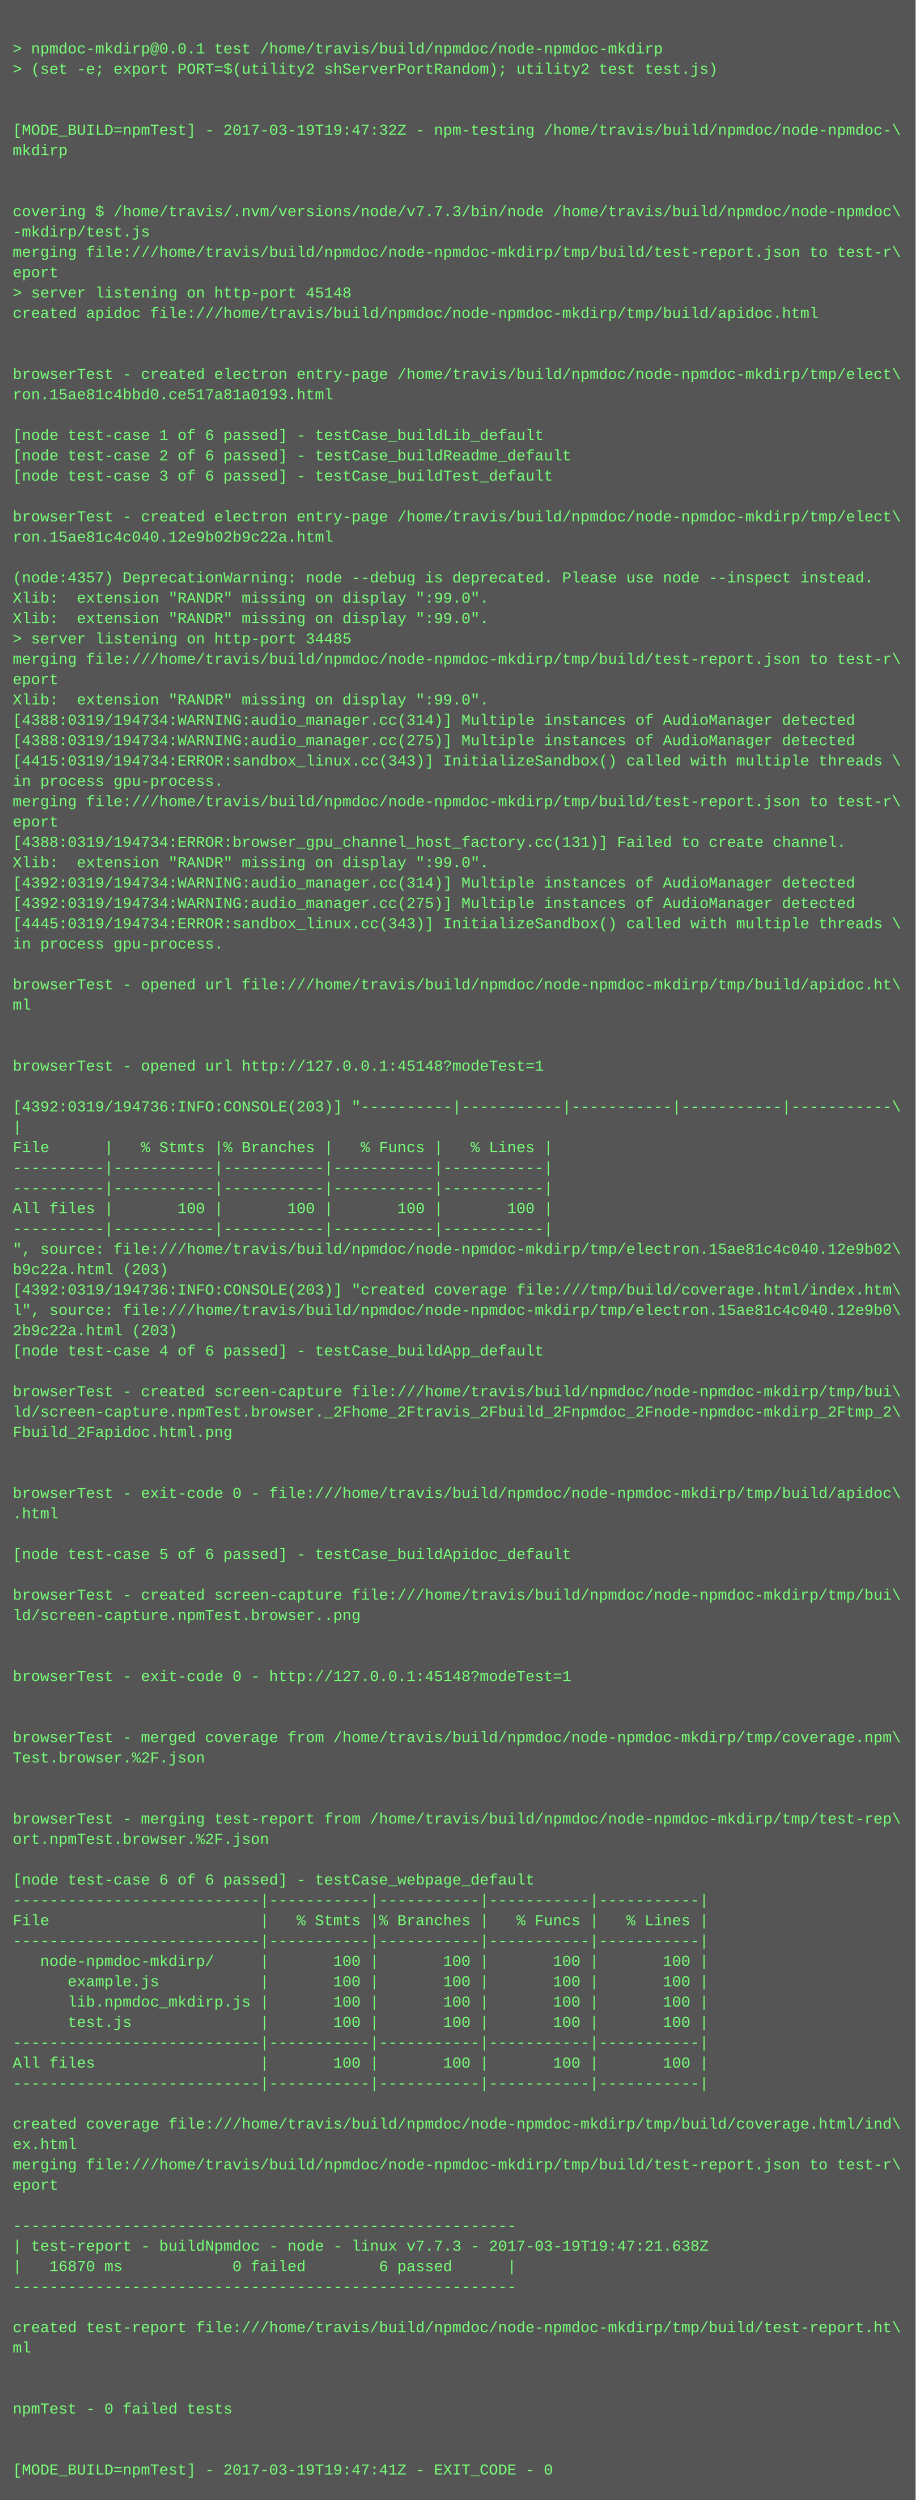
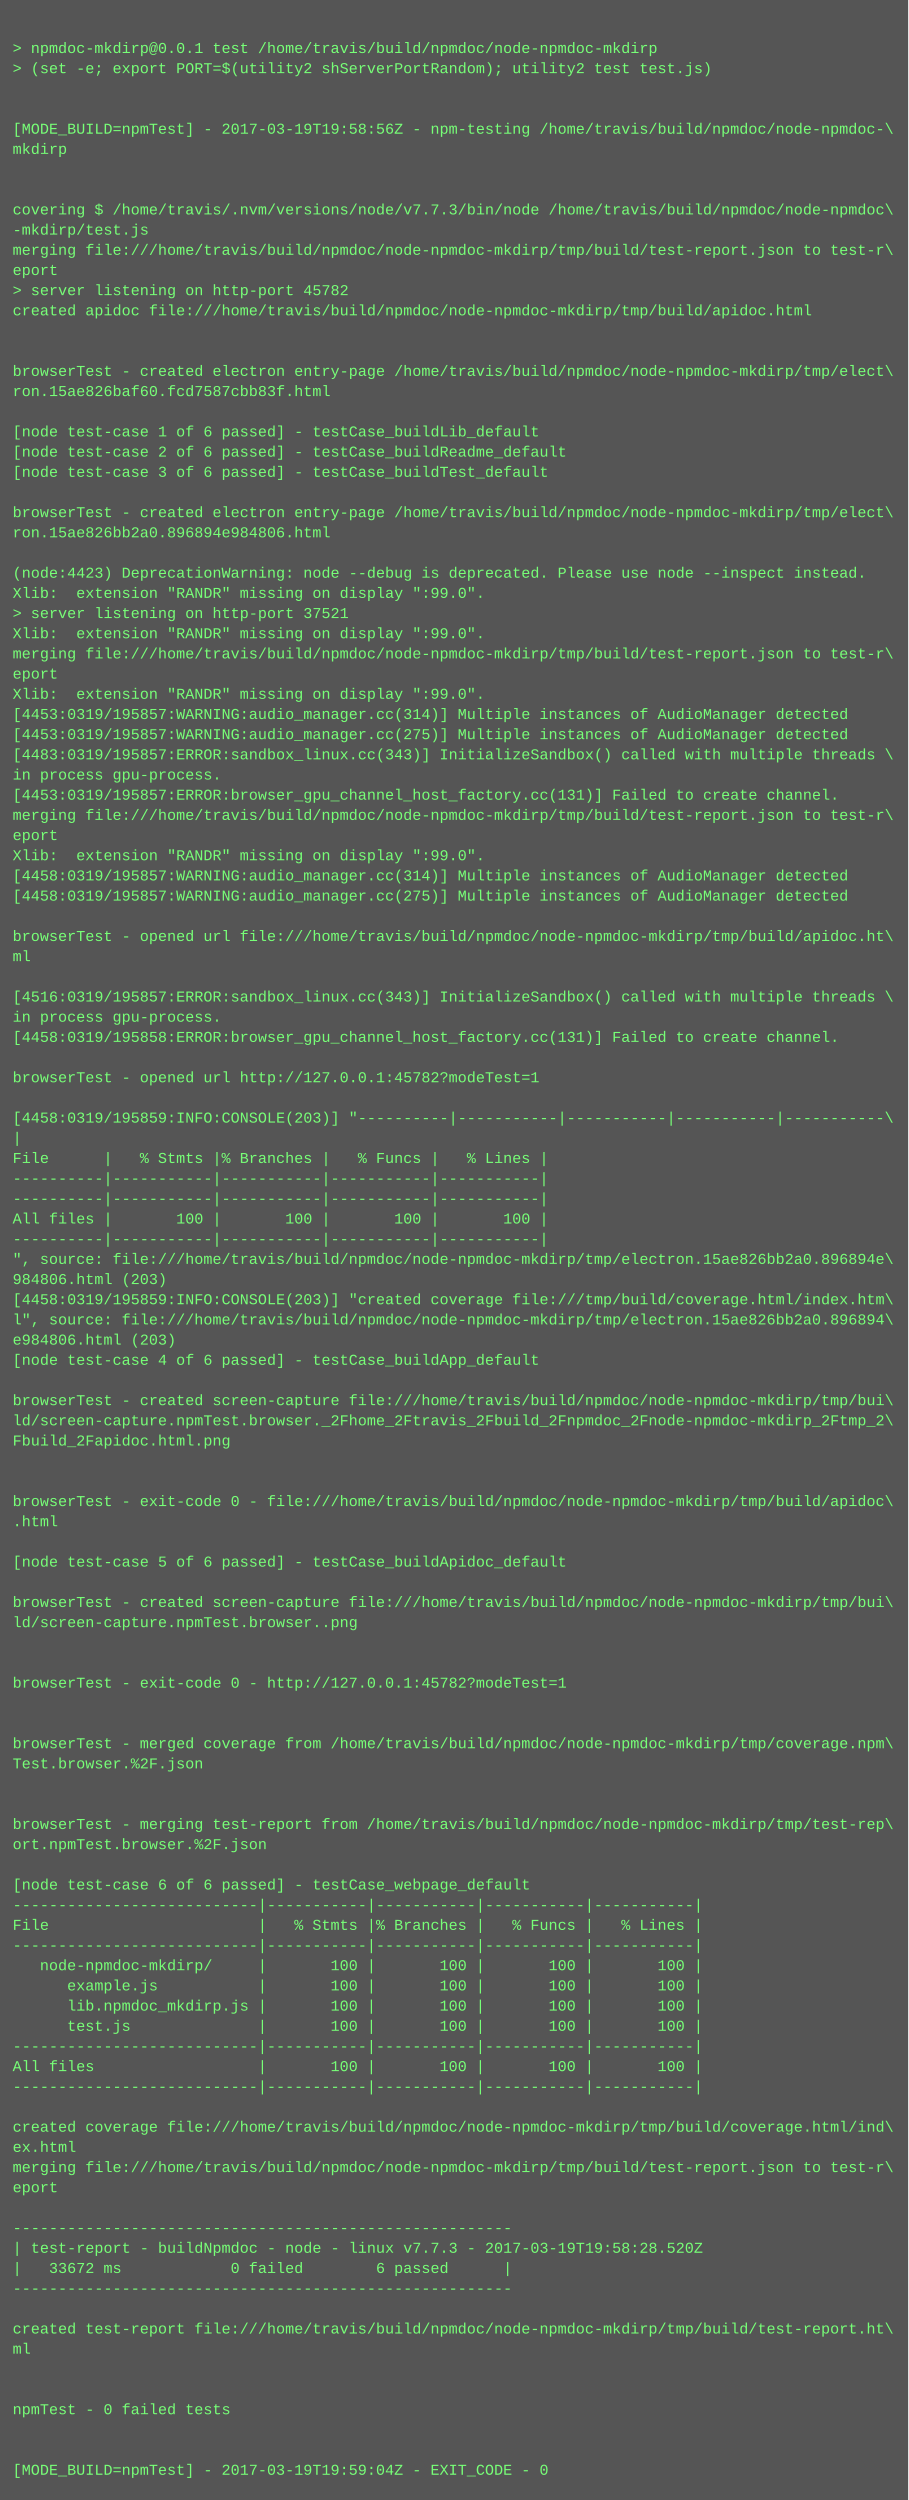
- <svg xmlns="http://www.w3.org/2000/svg" height="1966" width="720">
-   <rect height="1966" fill="#555" width="720" />
+ <svg xmlns="http://www.w3.org/2000/svg" height="1982" width="720">
+   <rect height="1982" fill="#555" width="720" />
  <text fill="#7f7" font-family="Courier New" font-size="12" xml:space="preserve">
    <tspan x="10" y="26" />
    <tspan x="10" y="42">&gt; npmdoc-mkdirp@0.0.1 test /home/travis/build/npmdoc/node-npmdoc-mkdirp</tspan>
    <tspan x="10" y="58">&gt; (set -e; export PORT=$(utility2 shServerPortRandom); utility2 test test.js)</tspan>
    <tspan x="10" y="74" />
    <tspan x="10" y="90" />
-     <tspan x="10" y="106">[MODE_BUILD=npmTest] - 2017-03-19T19:47:32Z - npm-testing /home/travis/build/npmdoc/node-npmdoc-\</tspan>
+     <tspan x="10" y="106">[MODE_BUILD=npmTest] - 2017-03-19T19:58:56Z - npm-testing /home/travis/build/npmdoc/node-npmdoc-\</tspan>
    <tspan x="10" y="122">mkdirp</tspan>
    <tspan x="10" y="138" />
    <tspan x="10" y="154" />
    <tspan x="10" y="170">covering $ /home/travis/.nvm/versions/node/v7.7.3/bin/node /home/travis/build/npmdoc/node-npmdoc\</tspan>
    <tspan x="10" y="186">-mkdirp/test.js</tspan>
    <tspan x="10" y="202">merging file:///home/travis/build/npmdoc/node-npmdoc-mkdirp/tmp/build/test-report.json to test-r\</tspan>
    <tspan x="10" y="218">eport</tspan>
-     <tspan x="10" y="234">&gt; server listening on http-port 45148</tspan>
+     <tspan x="10" y="234">&gt; server listening on http-port 45782</tspan>
    <tspan x="10" y="250">created apidoc file:///home/travis/build/npmdoc/node-npmdoc-mkdirp/tmp/build/apidoc.html</tspan>
    <tspan x="10" y="266" />
    <tspan x="10" y="282" />
    <tspan x="10" y="298">browserTest - created electron entry-page /home/travis/build/npmdoc/node-npmdoc-mkdirp/tmp/elect\</tspan>
-     <tspan x="10" y="314">ron.15ae81c4bbd0.ce517a81a0193.html</tspan>
+     <tspan x="10" y="314">ron.15ae826baf60.fcd7587cbb83f.html</tspan>
    <tspan x="10" y="330" />
    <tspan x="10" y="346">[node test-case 1 of 6 passed] - testCase_buildLib_default</tspan>
    <tspan x="10" y="362">[node test-case 2 of 6 passed] - testCase_buildReadme_default</tspan>
    <tspan x="10" y="378">[node test-case 3 of 6 passed] - testCase_buildTest_default</tspan>
    <tspan x="10" y="394" />
    <tspan x="10" y="410">browserTest - created electron entry-page /home/travis/build/npmdoc/node-npmdoc-mkdirp/tmp/elect\</tspan>
-     <tspan x="10" y="426">ron.15ae81c4c040.12e9b02b9c22a.html</tspan>
+     <tspan x="10" y="426">ron.15ae826bb2a0.896894e984806.html</tspan>
    <tspan x="10" y="442" />
-     <tspan x="10" y="458">(node:4357) DeprecationWarning: node --debug is deprecated. Please use node --inspect instead.</tspan>
+     <tspan x="10" y="458">(node:4423) DeprecationWarning: node --debug is deprecated. Please use node --inspect instead.</tspan>
    <tspan x="10" y="474">Xlib:  extension "RANDR" missing on display ":99.0".</tspan>
-     <tspan x="10" y="490">Xlib:  extension "RANDR" missing on display ":99.0".</tspan>
-     <tspan x="10" y="506">&gt; server listening on http-port 34485</tspan>
+     <tspan x="10" y="490">&gt; server listening on http-port 37521</tspan>
+     <tspan x="10" y="506">Xlib:  extension "RANDR" missing on display ":99.0".</tspan>
    <tspan x="10" y="522">merging file:///home/travis/build/npmdoc/node-npmdoc-mkdirp/tmp/build/test-report.json to test-r\</tspan>
    <tspan x="10" y="538">eport</tspan>
    <tspan x="10" y="554">Xlib:  extension "RANDR" missing on display ":99.0".</tspan>
-     <tspan x="10" y="570">[4388:0319/194734:WARNING:audio_manager.cc(314)] Multiple instances of AudioManager detected</tspan>
-     <tspan x="10" y="586">[4388:0319/194734:WARNING:audio_manager.cc(275)] Multiple instances of AudioManager detected</tspan>
-     <tspan x="10" y="602">[4415:0319/194734:ERROR:sandbox_linux.cc(343)] InitializeSandbox() called with multiple threads \</tspan>
+     <tspan x="10" y="570">[4453:0319/195857:WARNING:audio_manager.cc(314)] Multiple instances of AudioManager detected</tspan>
+     <tspan x="10" y="586">[4453:0319/195857:WARNING:audio_manager.cc(275)] Multiple instances of AudioManager detected</tspan>
+     <tspan x="10" y="602">[4483:0319/195857:ERROR:sandbox_linux.cc(343)] InitializeSandbox() called with multiple threads \</tspan>
    <tspan x="10" y="618">in process gpu-process. </tspan>
-     <tspan x="10" y="634">merging file:///home/travis/build/npmdoc/node-npmdoc-mkdirp/tmp/build/test-report.json to test-r\</tspan>
-     <tspan x="10" y="650">eport</tspan>
-     <tspan x="10" y="666">[4388:0319/194734:ERROR:browser_gpu_channel_host_factory.cc(131)] Failed to create channel.</tspan>
+     <tspan x="10" y="634">[4453:0319/195857:ERROR:browser_gpu_channel_host_factory.cc(131)] Failed to create channel.</tspan>
+     <tspan x="10" y="650">merging file:///home/travis/build/npmdoc/node-npmdoc-mkdirp/tmp/build/test-report.json to test-r\</tspan>
+     <tspan x="10" y="666">eport</tspan>
    <tspan x="10" y="682">Xlib:  extension "RANDR" missing on display ":99.0".</tspan>
-     <tspan x="10" y="698">[4392:0319/194734:WARNING:audio_manager.cc(314)] Multiple instances of AudioManager detected</tspan>
-     <tspan x="10" y="714">[4392:0319/194734:WARNING:audio_manager.cc(275)] Multiple instances of AudioManager detected</tspan>
-     <tspan x="10" y="730">[4445:0319/194734:ERROR:sandbox_linux.cc(343)] InitializeSandbox() called with multiple threads \</tspan>
-     <tspan x="10" y="746">in process gpu-process. </tspan>
-     <tspan x="10" y="762" />
-     <tspan x="10" y="778">browserTest - opened url file:///home/travis/build/npmdoc/node-npmdoc-mkdirp/tmp/build/apidoc.ht\</tspan>
-     <tspan x="10" y="794">ml</tspan>
-     <tspan x="10" y="810" />
-     <tspan x="10" y="826" />
-     <tspan x="10" y="842">browserTest - opened url http://127.0.0.1:45148?modeTest=1</tspan>
-     <tspan x="10" y="858" />
-     <tspan x="10" y="874">[4392:0319/194736:INFO:CONSOLE(203)] "----------|-----------|-----------|-----------|-----------\</tspan>
-     <tspan x="10" y="890">|</tspan>
-     <tspan x="10" y="906">File      |   % Stmts |% Branches |   % Funcs |   % Lines |</tspan>
-     <tspan x="10" y="922">----------|-----------|-----------|-----------|-----------|</tspan>
+     <tspan x="10" y="698">[4458:0319/195857:WARNING:audio_manager.cc(314)] Multiple instances of AudioManager detected</tspan>
+     <tspan x="10" y="714">[4458:0319/195857:WARNING:audio_manager.cc(275)] Multiple instances of AudioManager detected</tspan>
+     <tspan x="10" y="730" />
+     <tspan x="10" y="746">browserTest - opened url file:///home/travis/build/npmdoc/node-npmdoc-mkdirp/tmp/build/apidoc.ht\</tspan>
+     <tspan x="10" y="762">ml</tspan>
+     <tspan x="10" y="778" />
+     <tspan x="10" y="794">[4516:0319/195857:ERROR:sandbox_linux.cc(343)] InitializeSandbox() called with multiple threads \</tspan>
+     <tspan x="10" y="810">in process gpu-process. </tspan>
+     <tspan x="10" y="826">[4458:0319/195858:ERROR:browser_gpu_channel_host_factory.cc(131)] Failed to create channel.</tspan>
+     <tspan x="10" y="842" />
+     <tspan x="10" y="858">browserTest - opened url http://127.0.0.1:45782?modeTest=1</tspan>
+     <tspan x="10" y="874" />
+     <tspan x="10" y="890">[4458:0319/195859:INFO:CONSOLE(203)] "----------|-----------|-----------|-----------|-----------\</tspan>
+     <tspan x="10" y="906">|</tspan>
+     <tspan x="10" y="922">File      |   % Stmts |% Branches |   % Funcs |   % Lines |</tspan>
    <tspan x="10" y="938">----------|-----------|-----------|-----------|-----------|</tspan>
-     <tspan x="10" y="954">All files |       100 |       100 |       100 |       100 |</tspan>
-     <tspan x="10" y="970">----------|-----------|-----------|-----------|-----------|</tspan>
-     <tspan x="10" y="986">", source: file:///home/travis/build/npmdoc/node-npmdoc-mkdirp/tmp/electron.15ae81c4c040.12e9b02\</tspan>
-     <tspan x="10" y="1002">b9c22a.html (203)</tspan>
-     <tspan x="10" y="1018">[4392:0319/194736:INFO:CONSOLE(203)] "created coverage file:///tmp/build/coverage.html/index.htm\</tspan>
-     <tspan x="10" y="1034">l", source: file:///home/travis/build/npmdoc/node-npmdoc-mkdirp/tmp/electron.15ae81c4c040.12e9b0\</tspan>
-     <tspan x="10" y="1050">2b9c22a.html (203)</tspan>
-     <tspan x="10" y="1066">[node test-case 4 of 6 passed] - testCase_buildApp_default</tspan>
-     <tspan x="10" y="1082" />
-     <tspan x="10" y="1098">browserTest - created screen-capture file:///home/travis/build/npmdoc/node-npmdoc-mkdirp/tmp/bui\</tspan>
-     <tspan x="10" y="1114">ld/screen-capture.npmTest.browser._2Fhome_2Ftravis_2Fbuild_2Fnpmdoc_2Fnode-npmdoc-mkdirp_2Ftmp_2\</tspan>
-     <tspan x="10" y="1130">Fbuild_2Fapidoc.html.png</tspan>
-     <tspan x="10" y="1146" />
+     <tspan x="10" y="954">----------|-----------|-----------|-----------|-----------|</tspan>
+     <tspan x="10" y="970">All files |       100 |       100 |       100 |       100 |</tspan>
+     <tspan x="10" y="986">----------|-----------|-----------|-----------|-----------|</tspan>
+     <tspan x="10" y="1002">", source: file:///home/travis/build/npmdoc/node-npmdoc-mkdirp/tmp/electron.15ae826bb2a0.896894e\</tspan>
+     <tspan x="10" y="1018">984806.html (203)</tspan>
+     <tspan x="10" y="1034">[4458:0319/195859:INFO:CONSOLE(203)] "created coverage file:///tmp/build/coverage.html/index.htm\</tspan>
+     <tspan x="10" y="1050">l", source: file:///home/travis/build/npmdoc/node-npmdoc-mkdirp/tmp/electron.15ae826bb2a0.896894\</tspan>
+     <tspan x="10" y="1066">e984806.html (203)</tspan>
+     <tspan x="10" y="1082">[node test-case 4 of 6 passed] - testCase_buildApp_default</tspan>
+     <tspan x="10" y="1098" />
+     <tspan x="10" y="1114">browserTest - created screen-capture file:///home/travis/build/npmdoc/node-npmdoc-mkdirp/tmp/bui\</tspan>
+     <tspan x="10" y="1130">ld/screen-capture.npmTest.browser._2Fhome_2Ftravis_2Fbuild_2Fnpmdoc_2Fnode-npmdoc-mkdirp_2Ftmp_2\</tspan>
+     <tspan x="10" y="1146">Fbuild_2Fapidoc.html.png</tspan>
    <tspan x="10" y="1162" />
-     <tspan x="10" y="1178">browserTest - exit-code 0 - file:///home/travis/build/npmdoc/node-npmdoc-mkdirp/tmp/build/apidoc\</tspan>
-     <tspan x="10" y="1194">.html</tspan>
-     <tspan x="10" y="1210" />
-     <tspan x="10" y="1226">[node test-case 5 of 6 passed] - testCase_buildApidoc_default</tspan>
-     <tspan x="10" y="1242" />
-     <tspan x="10" y="1258">browserTest - created screen-capture file:///home/travis/build/npmdoc/node-npmdoc-mkdirp/tmp/bui\</tspan>
-     <tspan x="10" y="1274">ld/screen-capture.npmTest.browser..png</tspan>
-     <tspan x="10" y="1290" />
+     <tspan x="10" y="1178" />
+     <tspan x="10" y="1194">browserTest - exit-code 0 - file:///home/travis/build/npmdoc/node-npmdoc-mkdirp/tmp/build/apidoc\</tspan>
+     <tspan x="10" y="1210">.html</tspan>
+     <tspan x="10" y="1226" />
+     <tspan x="10" y="1242">[node test-case 5 of 6 passed] - testCase_buildApidoc_default</tspan>
+     <tspan x="10" y="1258" />
+     <tspan x="10" y="1274">browserTest - created screen-capture file:///home/travis/build/npmdoc/node-npmdoc-mkdirp/tmp/bui\</tspan>
+     <tspan x="10" y="1290">ld/screen-capture.npmTest.browser..png</tspan>
    <tspan x="10" y="1306" />
-     <tspan x="10" y="1322">browserTest - exit-code 0 - http://127.0.0.1:45148?modeTest=1</tspan>
-     <tspan x="10" y="1338" />
+     <tspan x="10" y="1322" />
+     <tspan x="10" y="1338">browserTest - exit-code 0 - http://127.0.0.1:45782?modeTest=1</tspan>
    <tspan x="10" y="1354" />
-     <tspan x="10" y="1370">browserTest - merged coverage from /home/travis/build/npmdoc/node-npmdoc-mkdirp/tmp/coverage.npm\</tspan>
-     <tspan x="10" y="1386">Test.browser.%2F.json</tspan>
-     <tspan x="10" y="1402" />
+     <tspan x="10" y="1370" />
+     <tspan x="10" y="1386">browserTest - merged coverage from /home/travis/build/npmdoc/node-npmdoc-mkdirp/tmp/coverage.npm\</tspan>
+     <tspan x="10" y="1402">Test.browser.%2F.json</tspan>
    <tspan x="10" y="1418" />
-     <tspan x="10" y="1434">browserTest - merging test-report from /home/travis/build/npmdoc/node-npmdoc-mkdirp/tmp/test-rep\</tspan>
-     <tspan x="10" y="1450">ort.npmTest.browser.%2F.json</tspan>
-     <tspan x="10" y="1466" />
-     <tspan x="10" y="1482">[node test-case 6 of 6 passed] - testCase_webpage_default</tspan>
-     <tspan x="10" y="1498">---------------------------|-----------|-----------|-----------|-----------|</tspan>
-     <tspan x="10" y="1514">File                       |   % Stmts |% Branches |   % Funcs |   % Lines |</tspan>
-     <tspan x="10" y="1530">---------------------------|-----------|-----------|-----------|-----------|</tspan>
-     <tspan x="10" y="1546">   node-npmdoc-mkdirp/     |       100 |       100 |       100 |       100 |</tspan>
-     <tspan x="10" y="1562">      example.js           |       100 |       100 |       100 |       100 |</tspan>
-     <tspan x="10" y="1578">      lib.npmdoc_mkdirp.js |       100 |       100 |       100 |       100 |</tspan>
-     <tspan x="10" y="1594">      test.js              |       100 |       100 |       100 |       100 |</tspan>
-     <tspan x="10" y="1610">---------------------------|-----------|-----------|-----------|-----------|</tspan>
-     <tspan x="10" y="1626">All files                  |       100 |       100 |       100 |       100 |</tspan>
-     <tspan x="10" y="1642">---------------------------|-----------|-----------|-----------|-----------|</tspan>
-     <tspan x="10" y="1658" />
-     <tspan x="10" y="1674">created coverage file:///home/travis/build/npmdoc/node-npmdoc-mkdirp/tmp/build/coverage.html/ind\</tspan>
-     <tspan x="10" y="1690">ex.html</tspan>
-     <tspan x="10" y="1706">merging file:///home/travis/build/npmdoc/node-npmdoc-mkdirp/tmp/build/test-report.json to test-r\</tspan>
-     <tspan x="10" y="1722">eport</tspan>
-     <tspan x="10" y="1738" />
-     <tspan x="10" y="1754">-------------------------------------------------------</tspan>
-     <tspan x="10" y="1770">| test-report - buildNpmdoc - node - linux v7.7.3 - 2017-03-19T19:47:21.638Z</tspan>
-     <tspan x="10" y="1786">|   16870 ms            0 failed        6 passed      |</tspan>
-     <tspan x="10" y="1802">-------------------------------------------------------</tspan>
-     <tspan x="10" y="1818" />
-     <tspan x="10" y="1834">created test-report file:///home/travis/build/npmdoc/node-npmdoc-mkdirp/tmp/build/test-report.ht\</tspan>
-     <tspan x="10" y="1850">ml</tspan>
-     <tspan x="10" y="1866" />
+     <tspan x="10" y="1434" />
+     <tspan x="10" y="1450">browserTest - merging test-report from /home/travis/build/npmdoc/node-npmdoc-mkdirp/tmp/test-rep\</tspan>
+     <tspan x="10" y="1466">ort.npmTest.browser.%2F.json</tspan>
+     <tspan x="10" y="1482" />
+     <tspan x="10" y="1498">[node test-case 6 of 6 passed] - testCase_webpage_default</tspan>
+     <tspan x="10" y="1514">---------------------------|-----------|-----------|-----------|-----------|</tspan>
+     <tspan x="10" y="1530">File                       |   % Stmts |% Branches |   % Funcs |   % Lines |</tspan>
+     <tspan x="10" y="1546">---------------------------|-----------|-----------|-----------|-----------|</tspan>
+     <tspan x="10" y="1562">   node-npmdoc-mkdirp/     |       100 |       100 |       100 |       100 |</tspan>
+     <tspan x="10" y="1578">      example.js           |       100 |       100 |       100 |       100 |</tspan>
+     <tspan x="10" y="1594">      lib.npmdoc_mkdirp.js |       100 |       100 |       100 |       100 |</tspan>
+     <tspan x="10" y="1610">      test.js              |       100 |       100 |       100 |       100 |</tspan>
+     <tspan x="10" y="1626">---------------------------|-----------|-----------|-----------|-----------|</tspan>
+     <tspan x="10" y="1642">All files                  |       100 |       100 |       100 |       100 |</tspan>
+     <tspan x="10" y="1658">---------------------------|-----------|-----------|-----------|-----------|</tspan>
+     <tspan x="10" y="1674" />
+     <tspan x="10" y="1690">created coverage file:///home/travis/build/npmdoc/node-npmdoc-mkdirp/tmp/build/coverage.html/ind\</tspan>
+     <tspan x="10" y="1706">ex.html</tspan>
+     <tspan x="10" y="1722">merging file:///home/travis/build/npmdoc/node-npmdoc-mkdirp/tmp/build/test-report.json to test-r\</tspan>
+     <tspan x="10" y="1738">eport</tspan>
+     <tspan x="10" y="1754" />
+     <tspan x="10" y="1770">-------------------------------------------------------</tspan>
+     <tspan x="10" y="1786">| test-report - buildNpmdoc - node - linux v7.7.3 - 2017-03-19T19:58:28.520Z</tspan>
+     <tspan x="10" y="1802">|   33672 ms            0 failed        6 passed      |</tspan>
+     <tspan x="10" y="1818">-------------------------------------------------------</tspan>
+     <tspan x="10" y="1834" />
+     <tspan x="10" y="1850">created test-report file:///home/travis/build/npmdoc/node-npmdoc-mkdirp/tmp/build/test-report.ht\</tspan>
+     <tspan x="10" y="1866">ml</tspan>
    <tspan x="10" y="1882" />
-     <tspan x="10" y="1898">npmTest - 0 failed tests</tspan>
-     <tspan x="10" y="1914" />
+     <tspan x="10" y="1898" />
+     <tspan x="10" y="1914">npmTest - 0 failed tests</tspan>
    <tspan x="10" y="1930" />
-     <tspan x="10" y="1946">[MODE_BUILD=npmTest] - 2017-03-19T19:47:41Z - EXIT_CODE - 0</tspan>
+     <tspan x="10" y="1946" />
+     <tspan x="10" y="1962">[MODE_BUILD=npmTest] - 2017-03-19T19:59:04Z - EXIT_CODE - 0</tspan>
  </text>
</svg>
